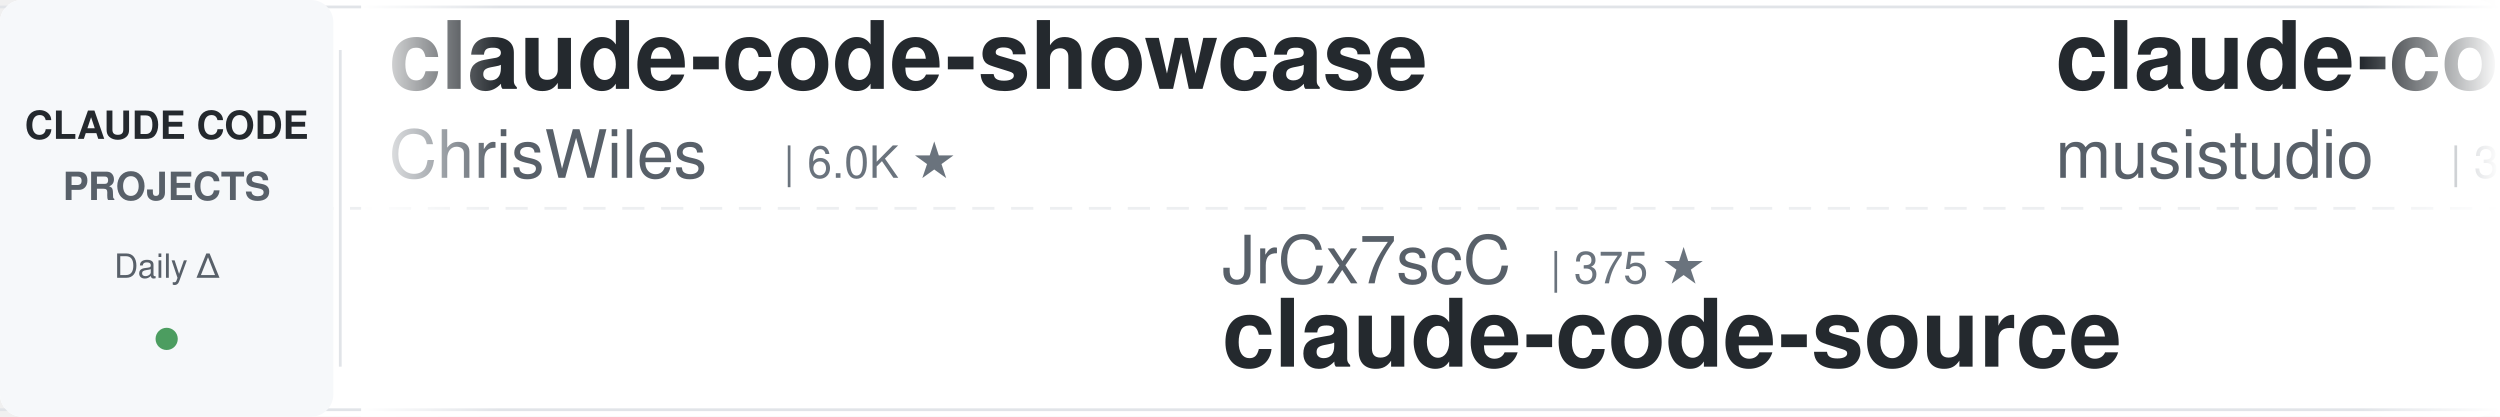
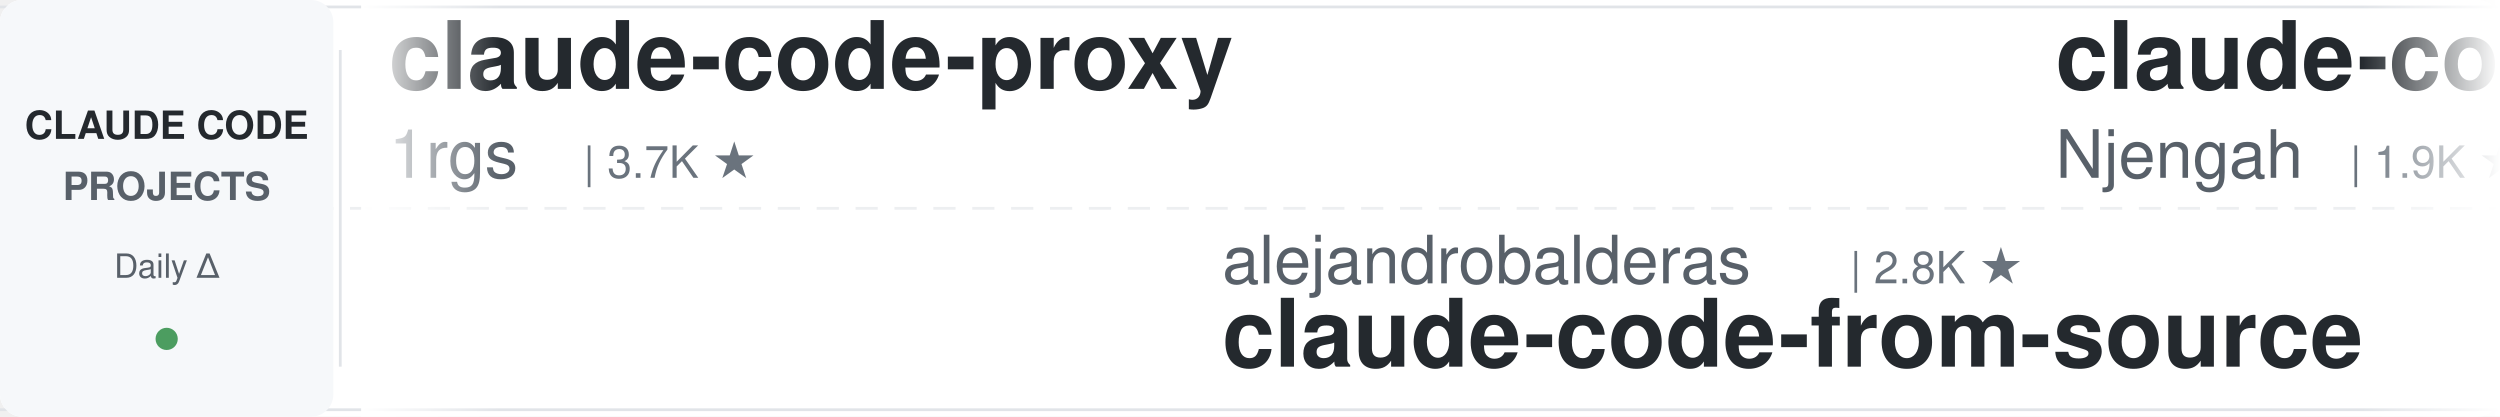
<svg xmlns="http://www.w3.org/2000/svg" width="900" height="150">
  <defs>
    <linearGradient id="leftFade" x1="0%" y1="0%" x2="100%" y2="0%">
      <stop offset="0%" style="stop-color:#ffffff;stop-opacity:1" />
      <stop offset="100%" style="stop-color:#ffffff;stop-opacity:0" />
    </linearGradient>
    <linearGradient id="rightFade" x1="0%" y1="0%" x2="100%" y2="0%">
      <stop offset="0%" style="stop-color:#ffffff;stop-opacity:0" />
      <stop offset="100%" style="stop-color:#ffffff;stop-opacity:1" />
    </linearGradient>
  </defs>
  <rect width="900" height="150" fill="#ffffff" rx="8" />
  <rect x="0" y="2" width="900" height="1" fill="#e1e4e8" />
  <rect x="0" y="147" width="900" height="1" fill="#e1e4e8" />
  <line x1="0" y1="75" x2="900" y2="75" stroke="#e1e4e8" stroke-width="1" stroke-dasharray="8 6" opacity="0.6" />
  <rect x="0" y="0" width="120" height="150" fill="#f6f8fa" rx="8" />
  <text x="60" y="50" font-family="-apple-system, BlinkMacSystemFont, 'Segoe UI', Helvetica, Arial, sans-serif" font-size="14" font-weight="600" fill="#24292e" text-anchor="middle">CLAUDE CODE</text>
  <text x="60" y="72" font-family="-apple-system, BlinkMacSystemFont, 'Segoe UI', Helvetica, Arial, sans-serif" font-size="14" font-weight="600" fill="#586069" text-anchor="middle">PROJECTS</text>
  <text x="60" y="100" font-family="-apple-system, BlinkMacSystemFont, 'Segoe UI', Helvetica, Arial, sans-serif" font-size="12" font-weight="500" fill="#586069" text-anchor="middle">Daily Δ</text>
  <circle cx="60" cy="122" r="4" fill="#22863a" opacity="0.8" />
  <rect x="122" y="18" width="1" height="114" fill="#e1e4e8" />
  <clipPath id="tickerClip">
    <rect x="130" y="0" width="770" height="150" />
  </clipPath>
  <g clip-path="url(#tickerClip)">
    <g id="tickerItems">
      <animateTransform attributeName="transform" attributeType="XML" type="translate" from="0 0" to="-3000 0" dur="54s" repeatCount="indefinite" />
      <g transform="translate(0, 0)">
-         <text x="140" y="32" font-family="-apple-system, BlinkMacSystemFont, 'Segoe UI', Helvetica, Arial, sans-serif" font-size="34" font-weight="600" fill="#24292e">claude-code-showcase</text>
-         <text x="140" y="64" font-family="-apple-system, BlinkMacSystemFont, 'Segoe UI', Helvetica, Arial, sans-serif" font-size="24" font-weight="400" fill="#586069">ChrisWiles</text>
-         <text x="282" y="64" font-family="-apple-system, BlinkMacSystemFont, 'Segoe UI', Helvetica, Arial, sans-serif" font-size="16" font-weight="500" fill="#6a737d">| 6.0K ★</text>
+         <text x="140" y="32" font-family="-apple-system, BlinkMacSystemFont, 'Segoe UI', Helvetica, Arial, sans-serif" font-size="34" font-weight="600" fill="#24292e">claude-code-proxy</text>
+         <text x="140" y="64" font-family="-apple-system, BlinkMacSystemFont, 'Segoe UI', Helvetica, Arial, sans-serif" font-size="24" font-weight="400" fill="#586069">1rgs</text>
+         <text x="210" y="64" font-family="-apple-system, BlinkMacSystemFont, 'Segoe UI', Helvetica, Arial, sans-serif" font-size="16" font-weight="500" fill="#6a737d">| 3.7K ★</text>
      </g>
      <g transform="translate(300, 0)">
+         <text x="140" y="102" font-family="-apple-system, BlinkMacSystemFont, 'Segoe UI', Helvetica, Arial, sans-serif" font-size="24" font-weight="400" fill="#586069">alejandrobalderas</text>
+         <text x="366" y="102" font-family="-apple-system, BlinkMacSystemFont, 'Segoe UI', Helvetica, Arial, sans-serif" font-size="16" font-weight="500" fill="#6a737d">| 2.8K ★</text>
+         <text x="140" y="132" font-family="-apple-system, BlinkMacSystemFont, 'Segoe UI', Helvetica, Arial, sans-serif" font-size="34" font-weight="600" fill="#24292e">claude-code-from-source</text>
+       </g>
+       <g transform="translate(600, 0)">
+         <text x="140" y="32" font-family="-apple-system, BlinkMacSystemFont, 'Segoe UI', Helvetica, Arial, sans-serif" font-size="34" font-weight="600" fill="#24292e">claude-code-cheat-sheet</text>
+         <text x="140" y="64" font-family="-apple-system, BlinkMacSystemFont, 'Segoe UI', Helvetica, Arial, sans-serif" font-size="24" font-weight="400" fill="#586069">Njengah</text>
+         <text x="246" y="64" font-family="-apple-system, BlinkMacSystemFont, 'Segoe UI', Helvetica, Arial, sans-serif" font-size="16" font-weight="500" fill="#6a737d">| 1.9K ★</text>
+       </g>
+       <g transform="translate(900, 0)">
        <text x="140" y="102" font-family="-apple-system, BlinkMacSystemFont, 'Segoe UI', Helvetica, Arial, sans-serif" font-size="24" font-weight="400" fill="#586069">JrCx7scC</text>
        <text x="258" y="102" font-family="-apple-system, BlinkMacSystemFont, 'Segoe UI', Helvetica, Arial, sans-serif" font-size="16" font-weight="500" fill="#6a737d">| 375 ★</text>
        <text x="140" y="132" font-family="-apple-system, BlinkMacSystemFont, 'Segoe UI', Helvetica, Arial, sans-serif" font-size="34" font-weight="600" fill="#24292e">claude-code-source</text>
      </g>
-       <g transform="translate(600, 0)">
-         <text x="140" y="32" font-family="-apple-system, BlinkMacSystemFont, 'Segoe UI', Helvetica, Arial, sans-serif" font-size="34" font-weight="600" fill="#24292e">claude-code-router</text>
-         <text x="140" y="64" font-family="-apple-system, BlinkMacSystemFont, 'Segoe UI', Helvetica, Arial, sans-serif" font-size="24" font-weight="400" fill="#586069">musistudio</text>
-         <text x="282" y="64" font-family="-apple-system, BlinkMacSystemFont, 'Segoe UI', Helvetica, Arial, sans-serif" font-size="16" font-weight="500" fill="#6a737d">| 36.9K ★</text>
-       </g>
-       <g transform="translate(900, 0)">
-         <text x="140" y="102" font-family="-apple-system, BlinkMacSystemFont, 'Segoe UI', Helvetica, Arial, sans-serif" font-size="24" font-weight="400" fill="#586069">repowise-dev</text>
-         <text x="306" y="102" font-family="-apple-system, BlinkMacSystemFont, 'Segoe UI', Helvetica, Arial, sans-serif" font-size="16" font-weight="500" fill="#6a737d">| 1.2K ★</text>
-         <text x="140" y="132" font-family="-apple-system, BlinkMacSystemFont, 'Segoe UI', Helvetica, Arial, sans-serif" font-size="34" font-weight="600" fill="#24292e">claude-code-prompts</text>
-       </g>
      <g transform="translate(1200, 0)">
-         <text x="140" y="32" font-family="-apple-system, BlinkMacSystemFont, 'Segoe UI', Helvetica, Arial, sans-serif" font-size="34" font-weight="600" fill="#24292e">claude-code-telegram</text>
-         <text x="140" y="64" font-family="-apple-system, BlinkMacSystemFont, 'Segoe UI', Helvetica, Arial, sans-serif" font-size="24" font-weight="400" fill="#586069">RichardAtCT</text>
-         <text x="294" y="64" font-family="-apple-system, BlinkMacSystemFont, 'Segoe UI', Helvetica, Arial, sans-serif" font-size="16" font-weight="500" fill="#6a737d">| 2.8K ★</text>
+         <text x="140" y="32" font-family="-apple-system, BlinkMacSystemFont, 'Segoe UI', Helvetica, Arial, sans-serif" font-size="34" font-weight="600" fill="#24292e">claude-code-proxy</text>
+         <text x="140" y="64" font-family="-apple-system, BlinkMacSystemFont, 'Segoe UI', Helvetica, Arial, sans-serif" font-size="24" font-weight="400" fill="#586069">fuergaosi233</text>
+         <text x="306" y="64" font-family="-apple-system, BlinkMacSystemFont, 'Segoe UI', Helvetica, Arial, sans-serif" font-size="16" font-weight="500" fill="#6a737d">| 2.8K ★</text>
      </g>
      <g transform="translate(1500, 0)">
-         <text x="140" y="102" font-family="-apple-system, BlinkMacSystemFont, 'Segoe UI', Helvetica, Arial, sans-serif" font-size="24" font-weight="400" fill="#586069">xu-xiang</text>
-         <text x="258" y="102" font-family="-apple-system, BlinkMacSystemFont, 'Segoe UI', Helvetica, Arial, sans-serif" font-size="16" font-weight="500" fill="#6a737d">| 1.9K ★</text>
-         <text x="140" y="132" font-family="-apple-system, BlinkMacSystemFont, 'Segoe UI', Helvetica, Arial, sans-serif" font-size="34" font-weight="600" fill="#24292e">everything-claude-code-z...</text>
+         <text x="140" y="102" font-family="-apple-system, BlinkMacSystemFont, 'Segoe UI', Helvetica, Arial, sans-serif" font-size="24" font-weight="400" fill="#586069">asgeirtj</text>
+         <text x="258" y="102" font-family="-apple-system, BlinkMacSystemFont, 'Segoe UI', Helvetica, Arial, sans-serif" font-size="16" font-weight="500" fill="#6a737d">| 63.6K ★</text>
+         <text x="140" y="132" font-family="-apple-system, BlinkMacSystemFont, 'Segoe UI', Helvetica, Arial, sans-serif" font-size="34" font-weight="600" fill="#24292e">system_prompts_leaks</text>
      </g>
      <g transform="translate(1800, 0)">
-         <text x="140" y="32" font-family="-apple-system, BlinkMacSystemFont, 'Segoe UI', Helvetica, Arial, sans-serif" font-size="34" font-weight="600" fill="#24292e">claude-code-rust</text>
-         <text x="140" y="64" font-family="-apple-system, BlinkMacSystemFont, 'Segoe UI', Helvetica, Arial, sans-serif" font-size="24" font-weight="400" fill="#586069">lorryjovens-hub</text>
-         <text x="342" y="64" font-family="-apple-system, BlinkMacSystemFont, 'Segoe UI', Helvetica, Arial, sans-serif" font-size="16" font-weight="500" fill="#6a737d">| 1.7K ★</text>
+         <text x="140" y="32" font-family="-apple-system, BlinkMacSystemFont, 'Segoe UI', Helvetica, Arial, sans-serif" font-size="34" font-weight="600" fill="#24292e">free-claude-code</text>
+         <text x="140" y="64" font-family="-apple-system, BlinkMacSystemFont, 'Segoe UI', Helvetica, Arial, sans-serif" font-size="24" font-weight="400" fill="#586069">Alishahryar1</text>
+         <text x="306" y="64" font-family="-apple-system, BlinkMacSystemFont, 'Segoe UI', Helvetica, Arial, sans-serif" font-size="16" font-weight="500" fill="#6a737d">| 50.2K ★</text>
      </g>
      <g transform="translate(2100, 0)">
-         <text x="140" y="102" font-family="-apple-system, BlinkMacSystemFont, 'Segoe UI', Helvetica, Arial, sans-serif" font-size="24" font-weight="400" fill="#586069">Donchitos</text>
-         <text x="270" y="102" font-family="-apple-system, BlinkMacSystemFont, 'Segoe UI', Helvetica, Arial, sans-serif" font-size="16" font-weight="500" fill="#6a737d">| 24.6K ★</text>
-         <text x="140" y="132" font-family="-apple-system, BlinkMacSystemFont, 'Segoe UI', Helvetica, Arial, sans-serif" font-size="34" font-weight="600" fill="#24292e">Claude-Code-Game-Studios</text>
+         <text x="140" y="102" font-family="-apple-system, BlinkMacSystemFont, 'Segoe UI', Helvetica, Arial, sans-serif" font-size="24" font-weight="400" fill="#586069">multica-ai</text>
+         <text x="282" y="102" font-family="-apple-system, BlinkMacSystemFont, 'Segoe UI', Helvetica, Arial, sans-serif" font-size="16" font-weight="500" fill="#6a737d">| 207.6K ★</text>
+         <text x="140" y="132" font-family="-apple-system, BlinkMacSystemFont, 'Segoe UI', Helvetica, Arial, sans-serif" font-size="34" font-weight="600" fill="#24292e">andrej-karpathy-skills</text>
      </g>
      <g transform="translate(2400, 0)">
-         <text x="140" y="32" font-family="-apple-system, BlinkMacSystemFont, 'Segoe UI', Helvetica, Arial, sans-serif" font-size="34" font-weight="600" fill="#24292e">system_prompts_leaks</text>
-         <text x="140" y="64" font-family="-apple-system, BlinkMacSystemFont, 'Segoe UI', Helvetica, Arial, sans-serif" font-size="24" font-weight="400" fill="#586069">asgeirtj</text>
-         <text x="258" y="64" font-family="-apple-system, BlinkMacSystemFont, 'Segoe UI', Helvetica, Arial, sans-serif" font-size="16" font-weight="500" fill="#6a737d">| 63.6K ★</text>
+         <text x="140" y="32" font-family="-apple-system, BlinkMacSystemFont, 'Segoe UI', Helvetica, Arial, sans-serif" font-size="34" font-weight="600" fill="#24292e">claude-code-hooks-master...</text>
+         <text x="140" y="64" font-family="-apple-system, BlinkMacSystemFont, 'Segoe UI', Helvetica, Arial, sans-serif" font-size="24" font-weight="400" fill="#586069">disler</text>
+         <text x="234" y="64" font-family="-apple-system, BlinkMacSystemFont, 'Segoe UI', Helvetica, Arial, sans-serif" font-size="16" font-weight="500" fill="#6a737d">| 3.9K ★</text>
      </g>
      <g transform="translate(2700, 0)">
-         <text x="140" y="102" font-family="-apple-system, BlinkMacSystemFont, 'Segoe UI', Helvetica, Arial, sans-serif" font-size="24" font-weight="400" fill="#586069">feiskyer</text>
-         <text x="258" y="102" font-family="-apple-system, BlinkMacSystemFont, 'Segoe UI', Helvetica, Arial, sans-serif" font-size="16" font-weight="500" fill="#6a737d">| 1.6K ★</text>
-         <text x="140" y="132" font-family="-apple-system, BlinkMacSystemFont, 'Segoe UI', Helvetica, Arial, sans-serif" font-size="34" font-weight="600" fill="#24292e">claude-code-settings</text>
+         <text x="140" y="102" font-family="-apple-system, BlinkMacSystemFont, 'Segoe UI', Helvetica, Arial, sans-serif" font-size="24" font-weight="400" fill="#586069">Maciek-roboblog</text>
+         <text x="342" y="102" font-family="-apple-system, BlinkMacSystemFont, 'Segoe UI', Helvetica, Arial, sans-serif" font-size="16" font-weight="500" fill="#6a737d">| 8.7K ★</text>
+         <text x="140" y="132" font-family="-apple-system, BlinkMacSystemFont, 'Segoe UI', Helvetica, Arial, sans-serif" font-size="34" font-weight="600" fill="#24292e">Claude-Code-Usage-Monito...</text>
      </g>
      <g transform="translate(3000, 0)">
-         <text x="140" y="32" font-family="-apple-system, BlinkMacSystemFont, 'Segoe UI', Helvetica, Arial, sans-serif" font-size="34" font-weight="600" fill="#24292e">claude-code-showcase</text>
-         <text x="140" y="64" font-family="-apple-system, BlinkMacSystemFont, 'Segoe UI', Helvetica, Arial, sans-serif" font-size="24" font-weight="400" fill="#586069">ChrisWiles</text>
-         <text x="282" y="64" font-family="-apple-system, BlinkMacSystemFont, 'Segoe UI', Helvetica, Arial, sans-serif" font-size="16" font-weight="500" fill="#6a737d">| 6.0K ★</text>
+         <text x="140" y="32" font-family="-apple-system, BlinkMacSystemFont, 'Segoe UI', Helvetica, Arial, sans-serif" font-size="34" font-weight="600" fill="#24292e">claude-code-proxy</text>
+         <text x="140" y="64" font-family="-apple-system, BlinkMacSystemFont, 'Segoe UI', Helvetica, Arial, sans-serif" font-size="24" font-weight="400" fill="#586069">1rgs</text>
+         <text x="210" y="64" font-family="-apple-system, BlinkMacSystemFont, 'Segoe UI', Helvetica, Arial, sans-serif" font-size="16" font-weight="500" fill="#6a737d">| 3.7K ★</text>
      </g>
      <g transform="translate(3300, 0)">
+         <text x="140" y="102" font-family="-apple-system, BlinkMacSystemFont, 'Segoe UI', Helvetica, Arial, sans-serif" font-size="24" font-weight="400" fill="#586069">alejandrobalderas</text>
+         <text x="366" y="102" font-family="-apple-system, BlinkMacSystemFont, 'Segoe UI', Helvetica, Arial, sans-serif" font-size="16" font-weight="500" fill="#6a737d">| 2.8K ★</text>
+         <text x="140" y="132" font-family="-apple-system, BlinkMacSystemFont, 'Segoe UI', Helvetica, Arial, sans-serif" font-size="34" font-weight="600" fill="#24292e">claude-code-from-source</text>
+       </g>
+       <g transform="translate(3600, 0)">
+         <text x="140" y="32" font-family="-apple-system, BlinkMacSystemFont, 'Segoe UI', Helvetica, Arial, sans-serif" font-size="34" font-weight="600" fill="#24292e">claude-code-cheat-sheet</text>
+         <text x="140" y="64" font-family="-apple-system, BlinkMacSystemFont, 'Segoe UI', Helvetica, Arial, sans-serif" font-size="24" font-weight="400" fill="#586069">Njengah</text>
+         <text x="246" y="64" font-family="-apple-system, BlinkMacSystemFont, 'Segoe UI', Helvetica, Arial, sans-serif" font-size="16" font-weight="500" fill="#6a737d">| 1.9K ★</text>
+       </g>
+       <g transform="translate(3900, 0)">
        <text x="140" y="102" font-family="-apple-system, BlinkMacSystemFont, 'Segoe UI', Helvetica, Arial, sans-serif" font-size="24" font-weight="400" fill="#586069">JrCx7scC</text>
        <text x="258" y="102" font-family="-apple-system, BlinkMacSystemFont, 'Segoe UI', Helvetica, Arial, sans-serif" font-size="16" font-weight="500" fill="#6a737d">| 375 ★</text>
        <text x="140" y="132" font-family="-apple-system, BlinkMacSystemFont, 'Segoe UI', Helvetica, Arial, sans-serif" font-size="34" font-weight="600" fill="#24292e">claude-code-source</text>
-       </g>
-       <g transform="translate(3600, 0)">
-         <text x="140" y="32" font-family="-apple-system, BlinkMacSystemFont, 'Segoe UI', Helvetica, Arial, sans-serif" font-size="34" font-weight="600" fill="#24292e">claude-code-router</text>
-         <text x="140" y="64" font-family="-apple-system, BlinkMacSystemFont, 'Segoe UI', Helvetica, Arial, sans-serif" font-size="24" font-weight="400" fill="#586069">musistudio</text>
-         <text x="282" y="64" font-family="-apple-system, BlinkMacSystemFont, 'Segoe UI', Helvetica, Arial, sans-serif" font-size="16" font-weight="500" fill="#6a737d">| 36.9K ★</text>
-       </g>
-       <g transform="translate(3900, 0)">
-         <text x="140" y="102" font-family="-apple-system, BlinkMacSystemFont, 'Segoe UI', Helvetica, Arial, sans-serif" font-size="24" font-weight="400" fill="#586069">repowise-dev</text>
-         <text x="306" y="102" font-family="-apple-system, BlinkMacSystemFont, 'Segoe UI', Helvetica, Arial, sans-serif" font-size="16" font-weight="500" fill="#6a737d">| 1.2K ★</text>
-         <text x="140" y="132" font-family="-apple-system, BlinkMacSystemFont, 'Segoe UI', Helvetica, Arial, sans-serif" font-size="34" font-weight="600" fill="#24292e">claude-code-prompts</text>
      </g>
    </g>
  </g>
  <rect x="130" y="0" width="50" height="150" fill="url(#leftFade)" />
  <rect x="850" y="0" width="50" height="150" fill="url(#rightFade)" />
</svg>
